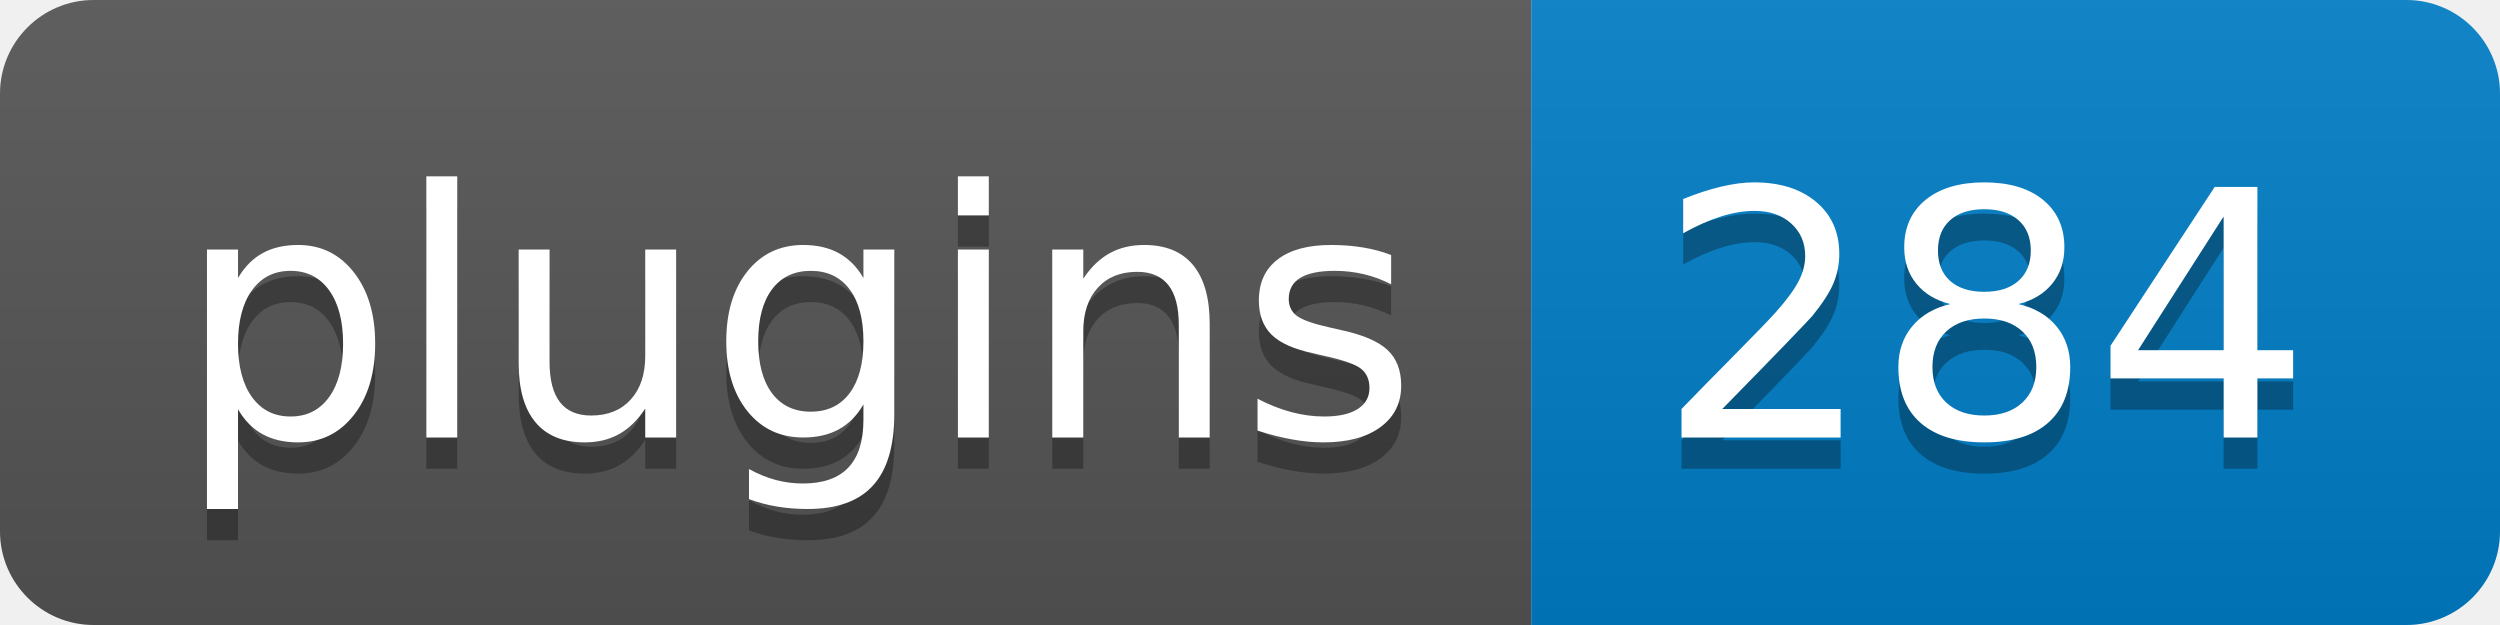
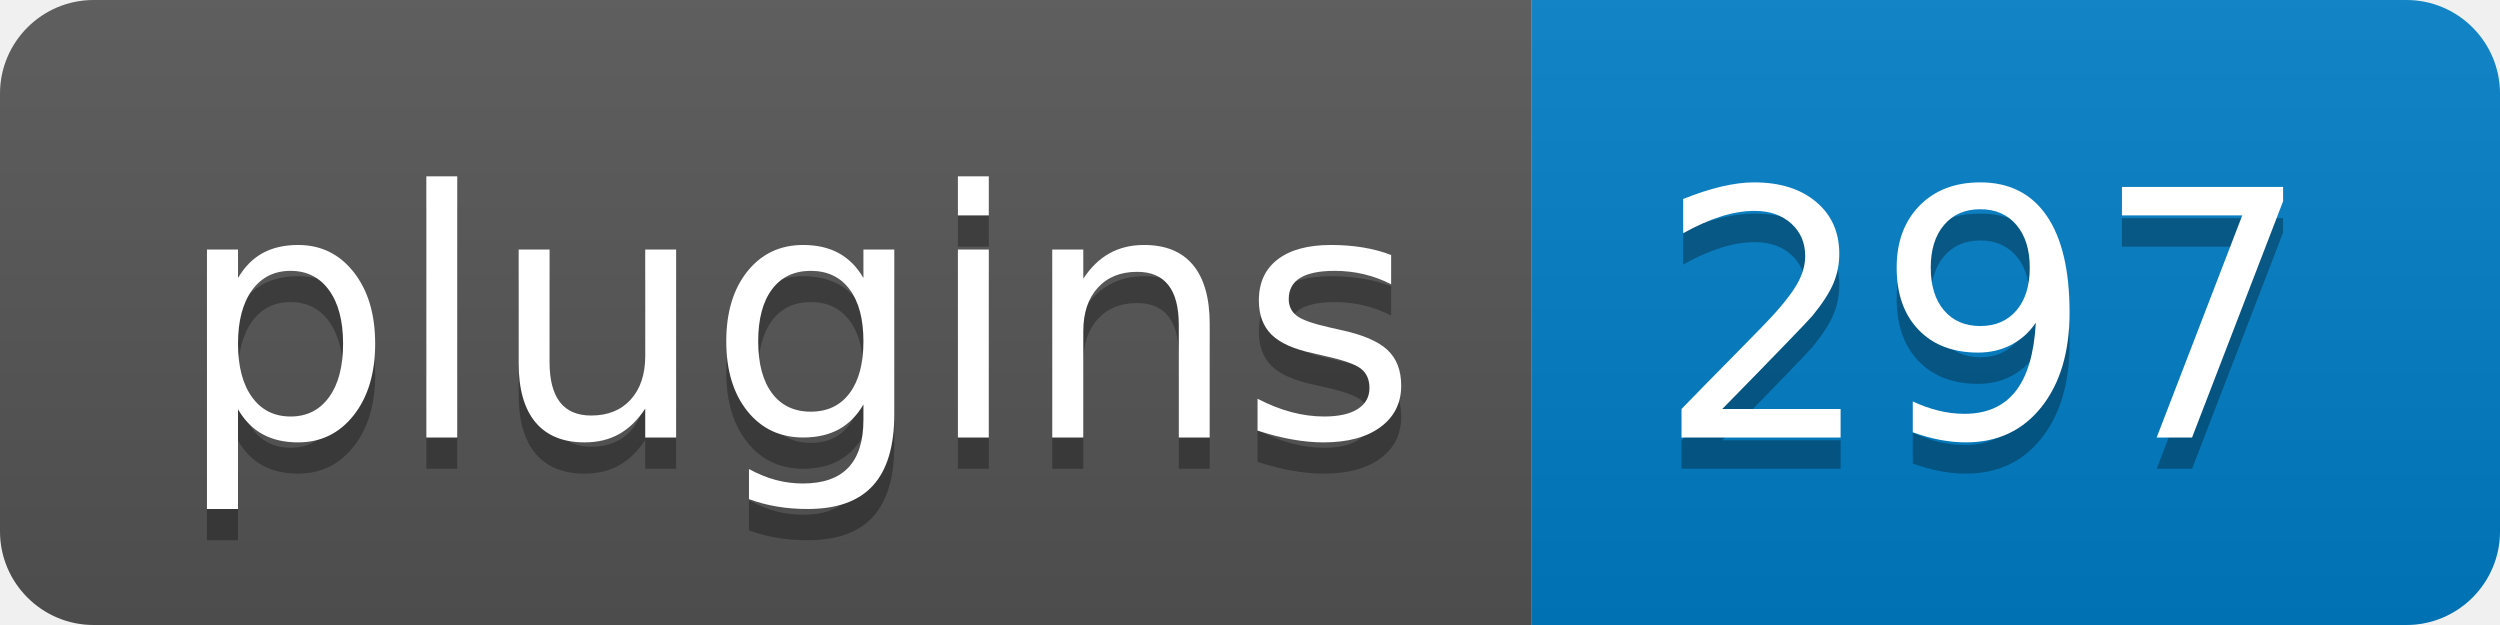
- <svg xmlns="http://www.w3.org/2000/svg" width="80" height="20" role="img" aria-label="Plugins: 284">
+ <svg xmlns="http://www.w3.org/2000/svg" width="80" height="20" role="img" aria-label="Plugins: 297">
  <linearGradient id="s" x2="0" y2="100%">
    <stop offset="0" stop-color="#bbb" stop-opacity=".1" />
    <stop offset="1" stop-opacity=".1" />
  </linearGradient>
  <clipPath id="r">
    <rect width="80" height="20" rx="3" fill="#fff" />
  </clipPath>
  <g clip-path="url(#r)">
    <rect width="49" height="20" fill="#555" />
    <rect x="49" width="31" height="20" fill="#007ec6" />
    <rect width="80" height="20" fill="url(#s)" />
  </g>
  <g fill="#fff" text-anchor="middle" font-family="Verdana,Geneva,DejaVu Sans,sans-serif" text-rendering="geometricPrecision" font-size="110">
    <text aria-hidden="true" x="255" y="150" fill="#010101" fill-opacity=".3" transform="scale(.1)" textLength="390">plugins</text>
    <text x="255" y="140" transform="scale(.1)" fill="#fff" textLength="390">plugins</text>
-     <text aria-hidden="true" x="635" y="150" fill="#010101" fill-opacity=".3" transform="scale(.1)" textLength="210">284</text>
-     <text x="635" y="140" transform="scale(.1)" fill="#fff" textLength="210">284</text>
+     <text aria-hidden="true" x="635" y="150" fill="#010101" fill-opacity=".3" transform="scale(.1)" textLength="210">297</text>
+     <text x="635" y="140" transform="scale(.1)" fill="#fff" textLength="210">297</text>
  </g>
</svg>
